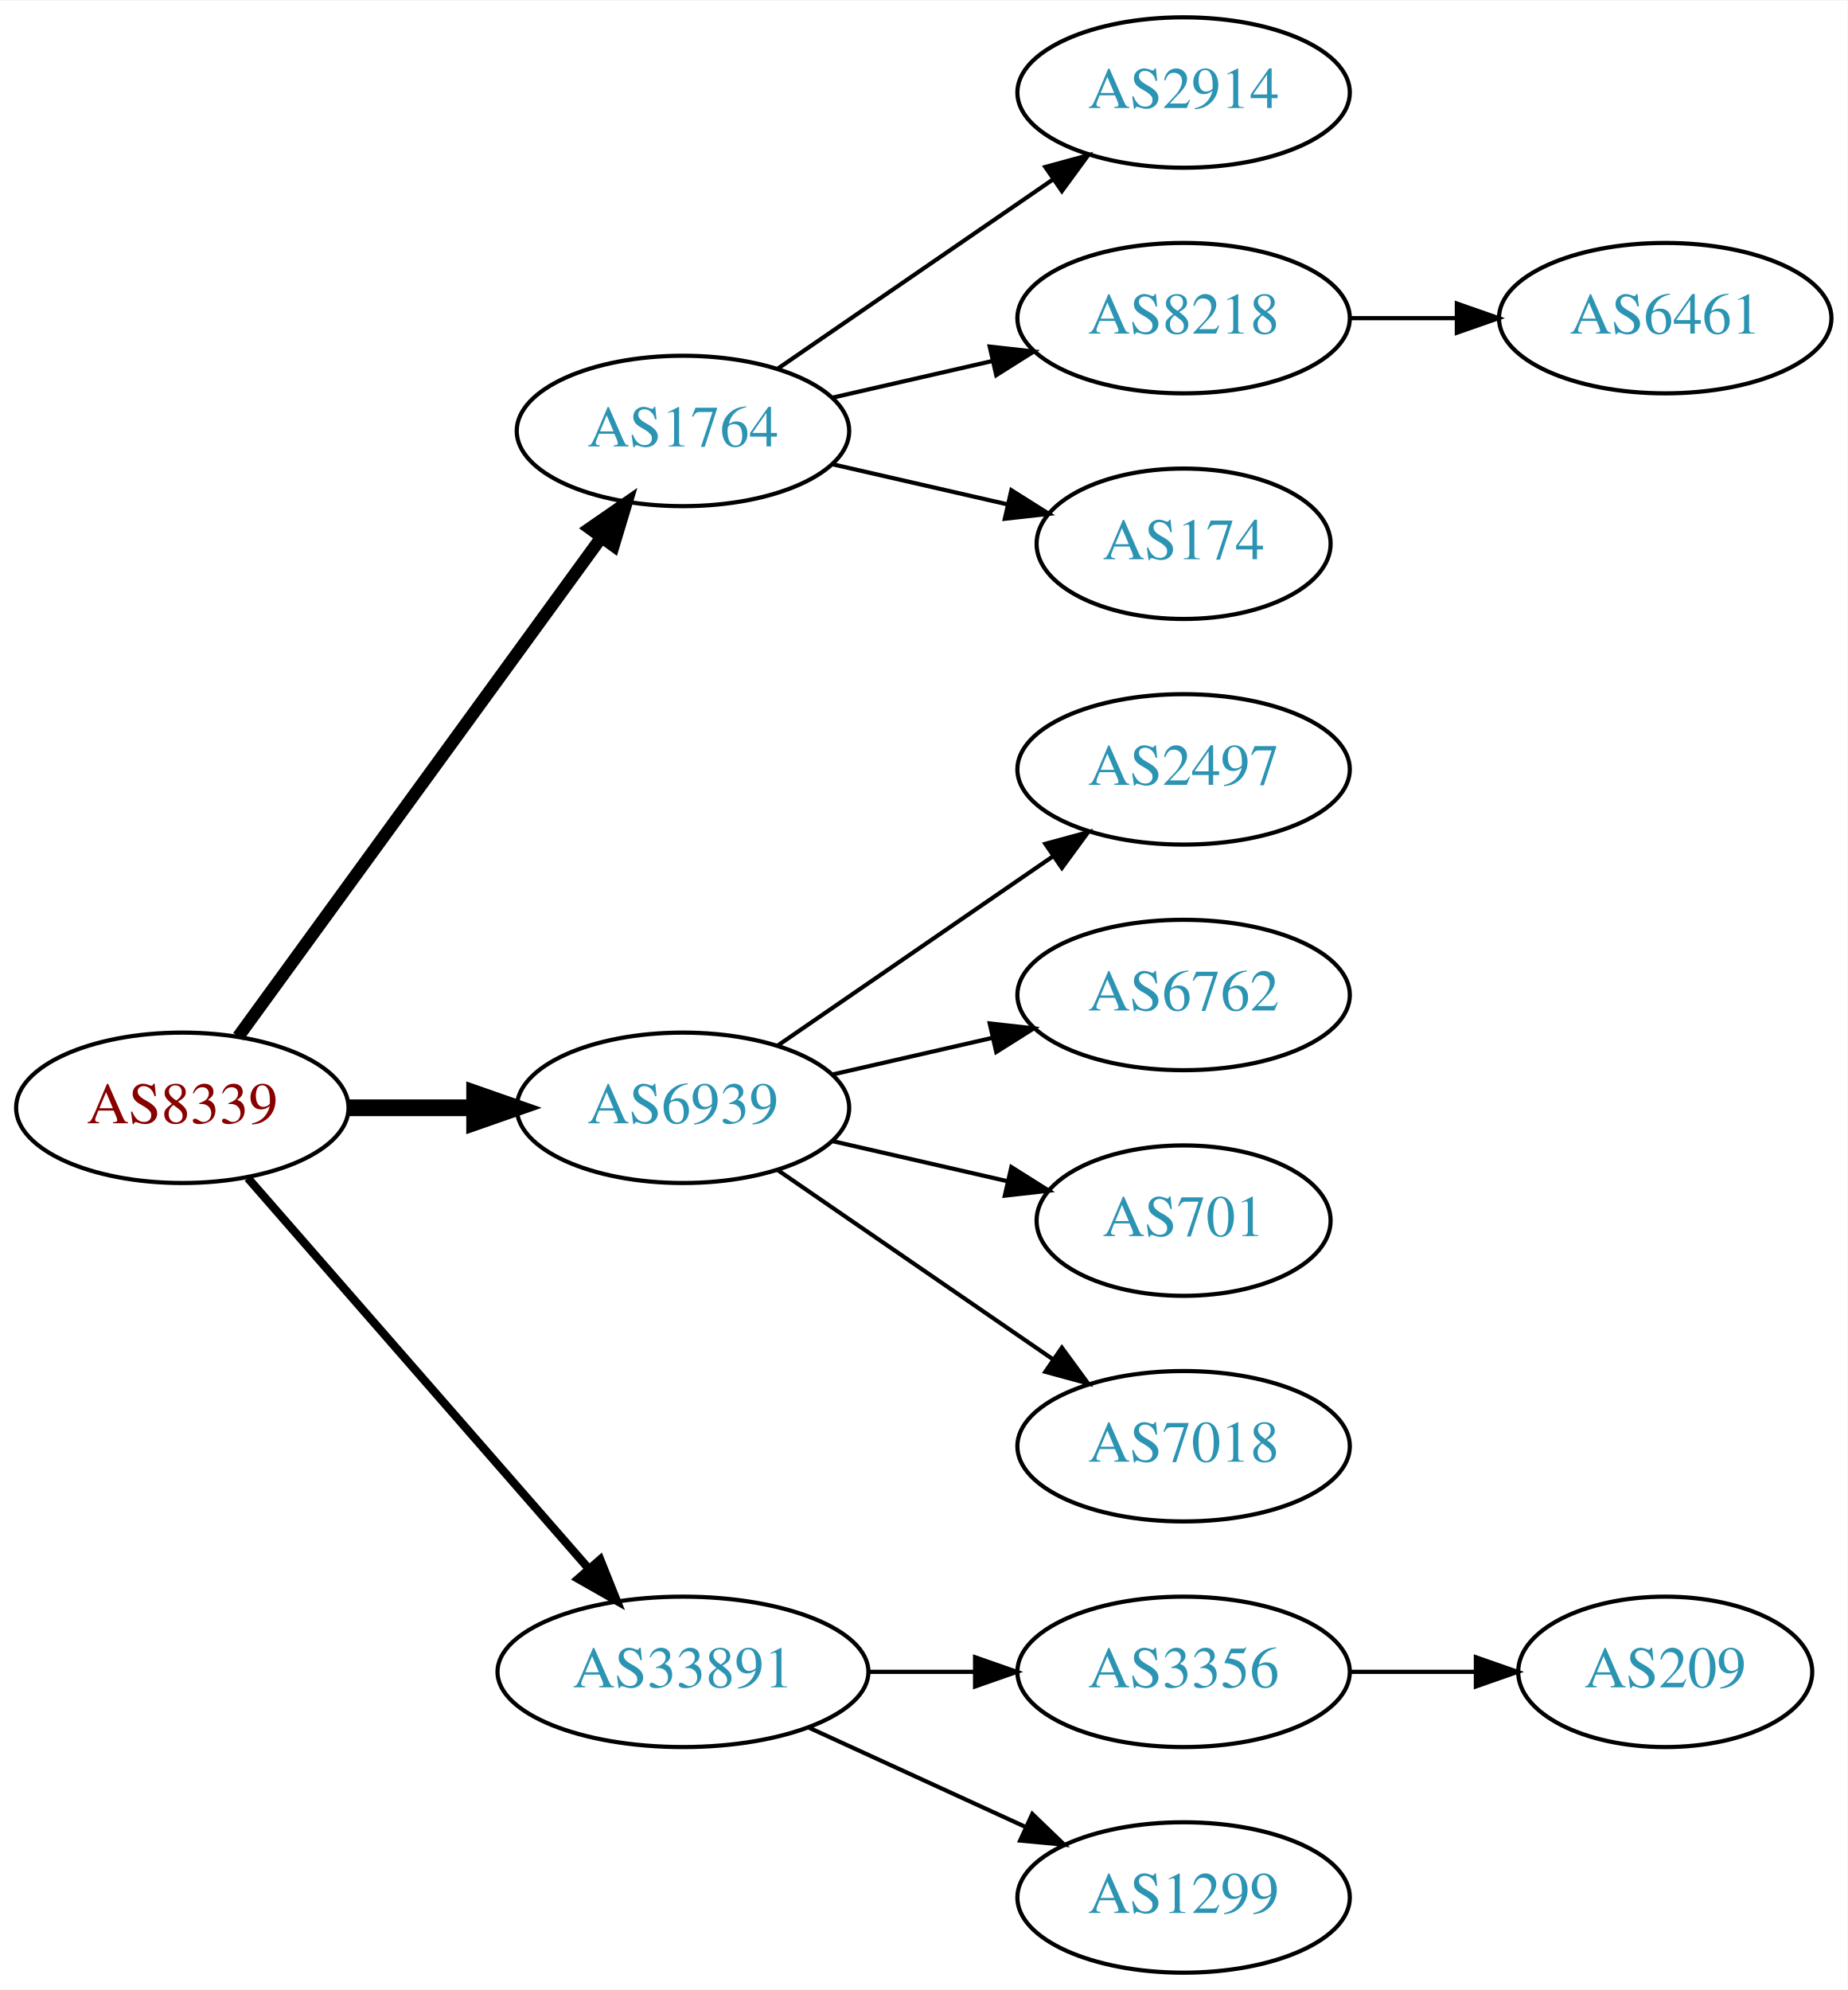
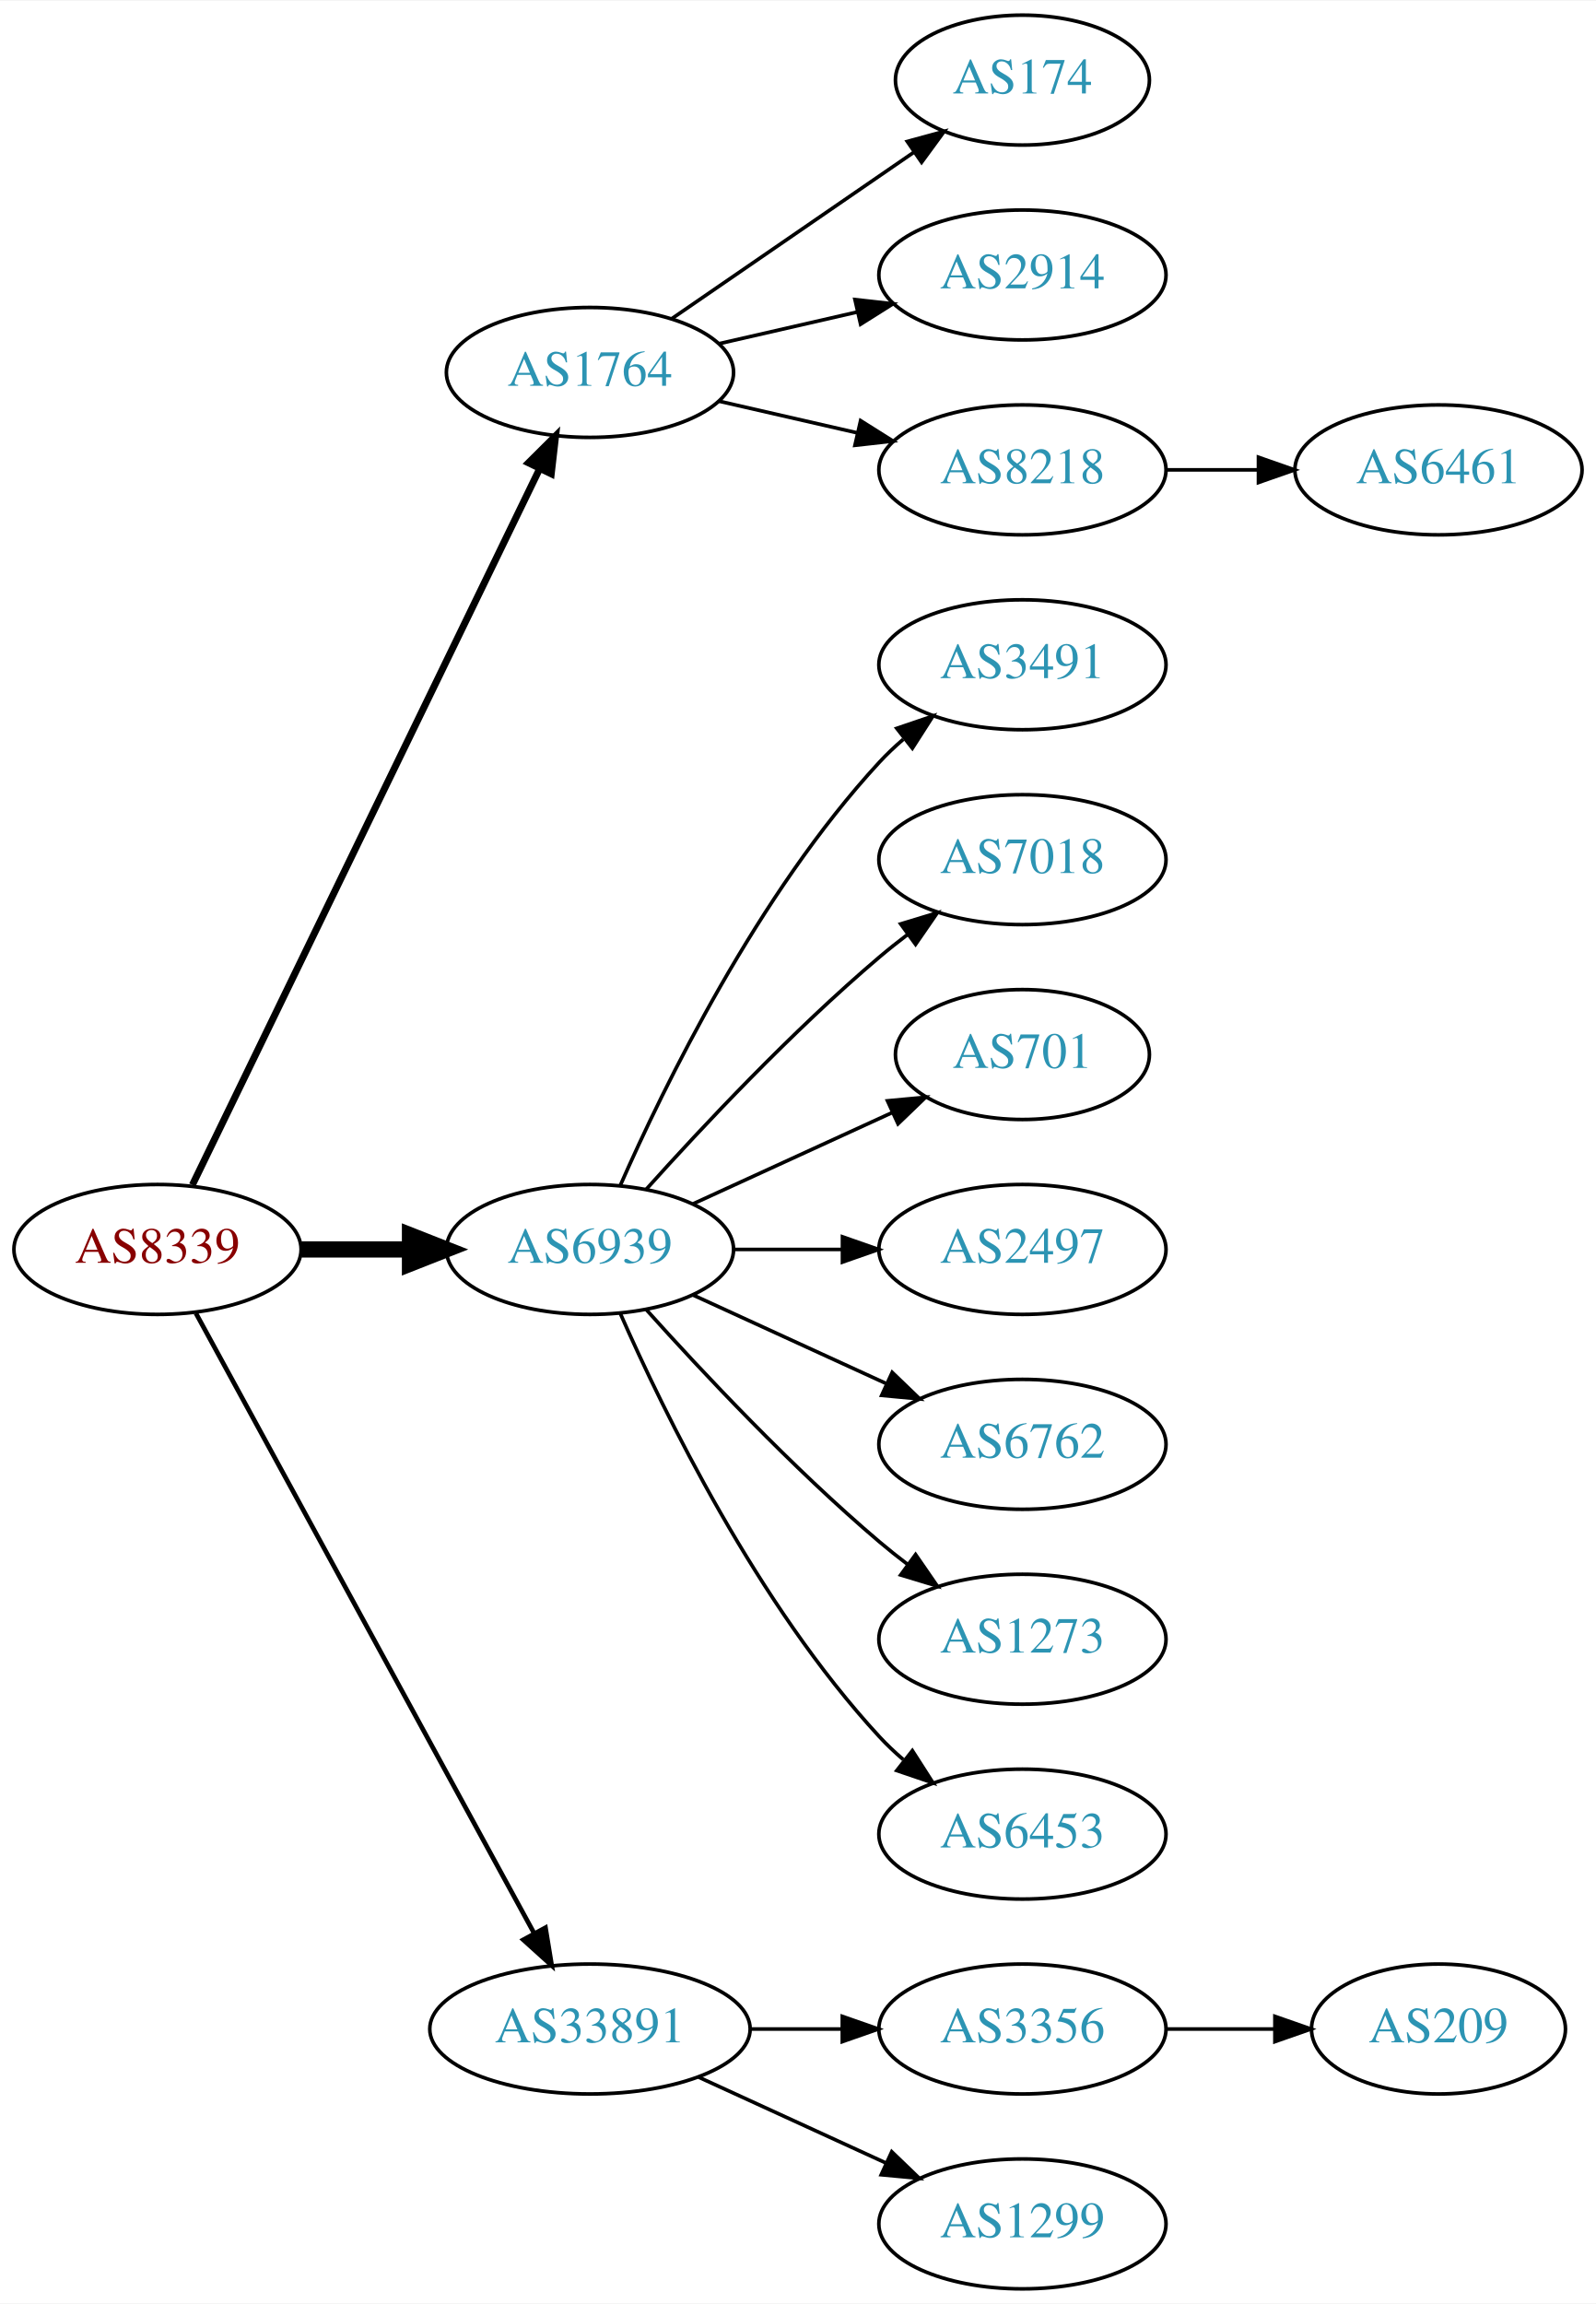
- <svg xmlns="http://www.w3.org/2000/svg" xmlns:xlink="http://www.w3.org/1999/xlink" width="442pt" height="476pt" viewBox="0.00 0.00 442.27 476.00">
-   <g id="graph0" class="graph" transform="scale(1 1) rotate(0) translate(4 472)">
-     <polygon fill="white" stroke="none" points="-4,4 -4,-472 438.271,-472 438.271,4 -4,4" />
+ <svg xmlns="http://www.w3.org/2000/svg" xmlns:xlink="http://www.w3.org/1999/xlink" width="442pt" height="638pt" viewBox="0.00 0.00 442.27 638.00">
+   <g id="graph0" class="graph" transform="scale(1 1) rotate(0) translate(4 634)">
+     <polygon fill="white" stroke="none" points="-4,4 -4,-634 438.271,-634 438.271,4 -4,4" />
    <g id="node1" class="node">
      <g id="a_node1">
        <a xlink:href="/asn/8339" xlink:title="AS8339 ~ kabelplus GmbH [AT]">
-           <ellipse fill="#ffffff" stroke="black" cx="39.647" cy="-207" rx="39.794" ry="18" />
-           <text text-anchor="middle" x="39.647" y="-203.3" font-family="Times,serif" font-size="14.00" fill="#880000">AS8339</text>
+           <ellipse fill="#ffffff" stroke="black" cx="39.647" cy="-288" rx="39.794" ry="18" />
+           <text text-anchor="middle" x="39.647" y="-284.3" font-family="Times,serif" font-size="14.00" fill="#880000">AS8339</text>
        </a>
      </g>
    </g>
    <g id="node2" class="node">
      <g id="a_node2">
        <a xlink:href="/asn/1764" xlink:title="AS1764 ~ NEXTLAYER-AS [AT]">
-           <ellipse fill="#ffffff" stroke="black" cx="159.489" cy="-369" rx="39.794" ry="18" />
-           <text text-anchor="middle" x="159.489" y="-365.3" font-family="Times,serif" font-size="14.00" fill="#2c94b3">AS1764</text>
+           <ellipse fill="#ffffff" stroke="black" cx="159.489" cy="-531" rx="39.794" ry="18" />
+           <text text-anchor="middle" x="159.489" y="-527.3" font-family="Times,serif" font-size="14.00" fill="#2c94b3">AS1764</text>
        </a>
      </g>
    </g>
    <g id="edge1" class="edge">
-       <path fill="none" stroke="black" stroke-width="3" d="M53.035,-224.031C73.757,-252.517 115.56,-309.985 139.848,-343.374" />
-       <polygon fill="black" stroke="black" stroke-width="3" points="137.199,-345.682 145.912,-351.71 142.86,-341.564 137.199,-345.682" />
+       <path fill="none" stroke="black" stroke-width="1.929" d="M49.312,-305.868C69.792,-348.101 121.28,-454.272 145.506,-504.227" />
+       <polygon fill="black" stroke="black" stroke-width="1.929" points="142.457,-505.963 149.97,-513.433 148.756,-502.908 142.457,-505.963" />
    </g>
    <g id="node3" class="node">
      <g id="a_node3">
        <a xlink:href="/asn/6939" xlink:title="AS6939 ~ Hurricane Electric LLC [US]">
-           <ellipse fill="#ffffff" stroke="black" cx="159.489" cy="-207" rx="39.794" ry="18" />
-           <text text-anchor="middle" x="159.489" y="-203.3" font-family="Times,serif" font-size="14.00" fill="#2c94b3">AS6939</text>
+           <ellipse fill="#ffffff" stroke="black" cx="159.489" cy="-288" rx="39.794" ry="18" />
+           <text text-anchor="middle" x="159.489" y="-284.3" font-family="Times,serif" font-size="14.00" fill="#2c94b3">AS6939</text>
        </a>
      </g>
    </g>
    <g id="edge2" class="edge">
-       <path fill="none" stroke="black" stroke-width="4" d="M79.559,-207C89.112,-207 99.462,-207 109.425,-207" />
-       <polygon fill="black" stroke="black" stroke-width="4" points="109.617,-210.5 119.617,-207 109.617,-203.5 109.617,-210.5" />
+       <path fill="none" stroke="black" stroke-width="4.5" d="M79.559,-288C89.112,-288 99.462,-288 109.425,-288" />
+       <polygon fill="black" stroke="black" stroke-width="4.5" points="109.617,-291.938 119.617,-288 109.617,-284.063 109.617,-291.938" />
    </g>
    <g id="node4" class="node">
      <g id="a_node4">
        <a xlink:href="/asn/33891" xlink:title="AS33891 ~ CORE-BACKBONE GMBH GLOBAL NETWORK [DE]">
          <ellipse fill="#ffffff" stroke="black" cx="159.489" cy="-72" rx="44.393" ry="18" />
          <text text-anchor="middle" x="159.489" y="-68.3" font-family="Times,serif" font-size="14.00" fill="#2c94b3">AS33891</text>
        </a>
      </g>
    </g>
    <g id="edge3" class="edge">
-       <path fill="none" stroke="black" stroke-width="2" d="M55.333,-190.175C75.886,-166.63 113.361,-123.698 137.039,-96.574" />
-       <polygon fill="black" stroke="black" stroke-width="2" points="139.678,-98.872 143.617,-89.037 134.404,-94.269 139.678,-98.872" />
+       <path fill="none" stroke="black" stroke-width="1.286" d="M50.29,-270.324C70.972,-232.416 119.684,-143.127 144.063,-98.442" />
+       <polygon fill="black" stroke="black" stroke-width="1.286" points="147.161,-100.072 148.878,-89.618 141.016,-96.72 147.161,-100.072" />
    </g>
    <g id="node5" class="node">
      <g id="a_node5">
-         <a xlink:href="/asn/2914" xlink:title="AS2914 ~ NTT America, Inc. [US]">
-           <ellipse fill="#ffffff" stroke="black" cx="279.332" cy="-450" rx="39.794" ry="18" />
-           <text text-anchor="middle" x="279.332" y="-446.3" font-family="Times,serif" font-size="14.00" fill="#2c94b3">AS2914</text>
+         <a xlink:href="/asn/174" xlink:title="AS174 ~ Cogent Communications [US]">
+           <ellipse fill="#ffffff" stroke="black" cx="279.332" cy="-612" rx="35.194" ry="18" />
+           <text text-anchor="middle" x="279.332" y="-608.3" font-family="Times,serif" font-size="14.00" fill="#2c94b3">AS174</text>
        </a>
      </g>
    </g>
    <g id="edge4" class="edge">
-       <path fill="none" stroke="black" d="M182.103,-383.857C200.592,-396.565 227.405,-414.995 248.035,-429.175" />
-       <polygon fill="black" stroke="black" points="246.232,-432.183 256.455,-434.963 250.197,-426.414 246.232,-432.183" />
+       <path fill="none" stroke="black" d="M182.103,-545.857C200.941,-558.805 228.42,-577.693 249.196,-591.973" />
+       <polygon fill="black" stroke="black" points="247.421,-595.001 257.645,-597.781 251.386,-589.232 247.421,-595.001" />
    </g>
    <g id="node6" class="node">
      <g id="a_node6">
-         <a xlink:href="/asn/8218" xlink:title="AS8218 ~ legacy Neotelecoms [FR]">
-           <ellipse fill="#ffffff" stroke="black" cx="279.332" cy="-396" rx="39.794" ry="18" />
-           <text text-anchor="middle" x="279.332" y="-392.3" font-family="Times,serif" font-size="14.00" fill="#2c94b3">AS8218</text>
+         <a xlink:href="/asn/2914" xlink:title="AS2914 ~ NTT America, Inc. [US]">
+           <ellipse fill="#ffffff" stroke="black" cx="279.332" cy="-558" rx="39.794" ry="18" />
+           <text text-anchor="middle" x="279.332" y="-554.3" font-family="Times,serif" font-size="14.00" fill="#2c94b3">AS2914</text>
        </a>
      </g>
    </g>
    <g id="edge5" class="edge">
-       <path fill="none" stroke="black" d="M195.208,-376.955C207.208,-379.704 220.829,-382.825 233.522,-385.733" />
-       <polygon fill="black" stroke="black" points="232.924,-389.187 243.453,-388.009 234.488,-382.364 232.924,-389.187" />
+       <path fill="none" stroke="black" d="M195.208,-538.955C207.208,-541.704 220.829,-544.825 233.522,-547.733" />
+       <polygon fill="black" stroke="black" points="232.924,-551.187 243.453,-550.009 234.488,-544.364 232.924,-551.187" />
    </g>
    <g id="node7" class="node">
      <g id="a_node7">
-         <a xlink:href="/asn/174" xlink:title="AS174 ~ Cogent Communications [US]">
-           <ellipse fill="#ffffff" stroke="black" cx="279.332" cy="-342" rx="35.194" ry="18" />
-           <text text-anchor="middle" x="279.332" y="-338.3" font-family="Times,serif" font-size="14.00" fill="#2c94b3">AS174</text>
+         <a xlink:href="/asn/8218" xlink:title="AS8218 ~ legacy Neotelecoms [FR]">
+           <ellipse fill="#ffffff" stroke="black" cx="279.332" cy="-504" rx="39.794" ry="18" />
+           <text text-anchor="middle" x="279.332" y="-500.3" font-family="Times,serif" font-size="14.00" fill="#2c94b3">AS8218</text>
        </a>
      </g>
    </g>
    <g id="edge6" class="edge">
-       <path fill="none" stroke="black" d="M195.208,-361.045C208.301,-358.045 223.323,-354.604 236.964,-351.478" />
-       <polygon fill="black" stroke="black" points="238.105,-354.807 247.071,-349.162 236.542,-347.984 238.105,-354.807" />
+       <path fill="none" stroke="black" d="M195.208,-523.045C207.208,-520.296 220.829,-517.175 233.522,-514.267" />
+       <polygon fill="black" stroke="black" points="234.488,-517.636 243.453,-511.991 232.924,-510.813 234.488,-517.636" />
    </g>
    <g id="node9" class="node">
      <g id="a_node9">
+         <a xlink:href="/asn/3491" xlink:title="AS3491 ~ PCCW Global, Inc. [US]">
+           <ellipse fill="#ffffff" stroke="black" cx="279.332" cy="-450" rx="39.794" ry="18" />
+           <text text-anchor="middle" x="279.332" y="-446.3" font-family="Times,serif" font-size="14.00" fill="#2c94b3">AS3491</text>
+         </a>
+       </g>
+     </g>
+     <g id="edge8" class="edge">
+       <path fill="none" stroke="black" d="M167.905,-305.761C179.973,-333.183 205.944,-386.473 239.685,-423 241.716,-425.198 243.954,-427.319 246.301,-429.34" />
+       <polygon fill="black" stroke="black" points="244.513,-432.386 254.545,-435.794 248.828,-426.874 244.513,-432.386" />
+     </g>
+     <g id="node10" class="node">
+       <g id="a_node10">
+         <a xlink:href="/asn/7018" xlink:title="AS7018 ~ AT&amp;T Services, Inc. [US]">
+           <ellipse fill="#ffffff" stroke="black" cx="279.332" cy="-396" rx="39.794" ry="18" />
+           <text text-anchor="middle" x="279.332" y="-392.3" font-family="Times,serif" font-size="14.00" fill="#2c94b3">AS7018</text>
+         </a>
+       </g>
+     </g>
+     <g id="edge9" class="edge">
+       <path fill="none" stroke="black" d="M175.135,-304.725C190.436,-321.765 215.533,-348.523 239.685,-369 242.182,-371.117 244.843,-373.232 247.554,-375.293" />
+       <polygon fill="black" stroke="black" points="245.591,-378.194 255.73,-381.266 249.72,-372.541 245.591,-378.194" />
+     </g>
+     <g id="node11" class="node">
+       <g id="a_node11">
+         <a xlink:href="/asn/701" xlink:title="AS701 ~ UUNET [US]">
+           <ellipse fill="#ffffff" stroke="black" cx="279.332" cy="-342" rx="35.194" ry="18" />
+           <text text-anchor="middle" x="279.332" y="-338.3" font-family="Times,serif" font-size="14.00" fill="#2c94b3">AS701</text>
+         </a>
+       </g>
+     </g>
+     <g id="edge10" class="edge">
+       <path fill="none" stroke="black" d="M188.118,-300.661C204.534,-308.183 225.516,-317.798 243.113,-325.861" />
+       <polygon fill="black" stroke="black" points="241.941,-329.174 252.49,-330.158 244.857,-322.811 241.941,-329.174" />
+     </g>
+     <g id="node12" class="node">
+       <g id="a_node12">
        <a xlink:href="/asn/2497" xlink:title="AS2497 ~ Internet Initiative Japan Inc. [JP]">
          <ellipse fill="#ffffff" stroke="black" cx="279.332" cy="-288" rx="39.794" ry="18" />
          <text text-anchor="middle" x="279.332" y="-284.3" font-family="Times,serif" font-size="14.00" fill="#2c94b3">AS2497</text>
        </a>
      </g>
    </g>
-     <g id="edge8" class="edge">
-       <path fill="none" stroke="black" d="M182.103,-221.857C200.592,-234.565 227.405,-252.995 248.035,-267.175" />
-       <polygon fill="black" stroke="black" points="246.232,-270.183 256.455,-272.963 250.197,-264.414 246.232,-270.183" />
-     </g>
-     <g id="node10" class="node">
-       <g id="a_node10">
+     <g id="edge11" class="edge">
+       <path fill="none" stroke="black" d="M199.402,-288C208.955,-288 219.305,-288 229.267,-288" />
+       <polygon fill="black" stroke="black" points="229.46,-291.5 239.46,-288 229.46,-284.5 229.46,-291.5" />
+     </g>
+     <g id="node13" class="node">
+       <g id="a_node13">
        <a xlink:href="/asn/6762" xlink:title="AS6762 ~ TELECOM ITALIA SPARKLE S.p.A. [IT]">
          <ellipse fill="#ffffff" stroke="black" cx="279.332" cy="-234" rx="39.794" ry="18" />
          <text text-anchor="middle" x="279.332" y="-230.3" font-family="Times,serif" font-size="14.00" fill="#2c94b3">AS6762</text>
        </a>
      </g>
    </g>
-     <g id="edge9" class="edge">
-       <path fill="none" stroke="black" d="M195.208,-214.955C207.208,-217.704 220.829,-220.825 233.522,-223.733" />
-       <polygon fill="black" stroke="black" points="232.924,-227.187 243.453,-226.009 234.488,-220.364 232.924,-227.187" />
-     </g>
-     <g id="node11" class="node">
-       <g id="a_node11">
-         <a xlink:href="/asn/701" xlink:title="AS701 ~ UUNET [US]">
-           <ellipse fill="#ffffff" stroke="black" cx="279.332" cy="-180" rx="35.194" ry="18" />
-           <text text-anchor="middle" x="279.332" y="-176.3" font-family="Times,serif" font-size="14.00" fill="#2c94b3">AS701</text>
-         </a>
-       </g>
-     </g>
-     <g id="edge10" class="edge">
-       <path fill="none" stroke="black" d="M195.208,-199.045C208.301,-196.045 223.323,-192.604 236.964,-189.478" />
-       <polygon fill="black" stroke="black" points="238.105,-192.807 247.071,-187.162 236.542,-185.984 238.105,-192.807" />
-     </g>
-     <g id="node12" class="node">
-       <g id="a_node12">
-         <a xlink:href="/asn/7018" xlink:title="AS7018 ~ AT&amp;T Services, Inc. [US]">
+     <g id="edge12" class="edge">
+       <path fill="none" stroke="black" d="M188.118,-275.339C204.075,-268.027 224.345,-258.739 241.628,-250.819" />
+       <polygon fill="black" stroke="black" points="243.243,-253.929 250.876,-246.581 240.327,-247.565 243.243,-253.929" />
+     </g>
+     <g id="node14" class="node">
+       <g id="a_node14">
+         <a xlink:href="/asn/1273" xlink:title="AS1273 ~ Vodafone Group PLC [EU]">
+           <ellipse fill="#ffffff" stroke="black" cx="279.332" cy="-180" rx="39.794" ry="18" />
+           <text text-anchor="middle" x="279.332" y="-176.3" font-family="Times,serif" font-size="14.00" fill="#2c94b3">AS1273</text>
+         </a>
+       </g>
+     </g>
+     <g id="edge13" class="edge">
+       <path fill="none" stroke="black" d="M175.135,-271.275C190.436,-254.235 215.533,-227.477 239.685,-207 242.182,-204.883 244.843,-202.768 247.554,-200.707" />
+       <polygon fill="black" stroke="black" points="249.72,-203.459 255.73,-194.734 245.591,-197.806 249.72,-203.459" />
+     </g>
+     <g id="node15" class="node">
+       <g id="a_node15">
+         <a xlink:href="/asn/6453" xlink:title="AS6453 ~ TATA COMMUNICATIONS (AMERICA) INC [US]">
          <ellipse fill="#ffffff" stroke="black" cx="279.332" cy="-126" rx="39.794" ry="18" />
-           <text text-anchor="middle" x="279.332" y="-122.3" font-family="Times,serif" font-size="14.00" fill="#2c94b3">AS7018</text>
-         </a>
-       </g>
-     </g>
-     <g id="edge11" class="edge">
-       <path fill="none" stroke="black" d="M182.103,-192.143C200.592,-179.435 227.405,-161.005 248.035,-146.825" />
-       <polygon fill="black" stroke="black" points="250.197,-149.586 256.455,-141.037 246.232,-143.817 250.197,-149.586" />
-     </g>
-     <g id="node13" class="node">
-       <g id="a_node13">
+           <text text-anchor="middle" x="279.332" y="-122.3" font-family="Times,serif" font-size="14.00" fill="#2c94b3">AS6453</text>
+         </a>
+       </g>
+     </g>
+     <g id="edge14" class="edge">
+       <path fill="none" stroke="black" d="M167.905,-270.239C179.973,-242.817 205.944,-189.527 239.685,-153 241.716,-150.802 243.954,-148.681 246.301,-146.66" />
+       <polygon fill="black" stroke="black" points="248.828,-149.126 254.545,-140.206 244.513,-143.614 248.828,-149.126" />
+     </g>
+     <g id="node16" class="node">
+       <g id="a_node16">
        <a xlink:href="/asn/3356" xlink:title="AS3356 ~ Level 3 Parent, LLC [US]">
          <ellipse fill="#ffffff" stroke="black" cx="279.332" cy="-72" rx="39.794" ry="18" />
          <text text-anchor="middle" x="279.332" y="-68.3" font-family="Times,serif" font-size="14.00" fill="#2c94b3">AS3356</text>
        </a>
      </g>
    </g>
-     <g id="edge12" class="edge">
+     <g id="edge15" class="edge">
      <path fill="none" stroke="black" d="M203.7,-72C212.013,-72 220.775,-72 229.258,-72" />
      <polygon fill="black" stroke="black" points="229.416,-75.5 239.416,-72 229.416,-68.5 229.416,-75.5" />
    </g>
-     <g id="node14" class="node">
-       <g id="a_node14">
+     <g id="node17" class="node">
+       <g id="a_node17">
        <a xlink:href="/asn/1299" xlink:title="AS1299 ~ Telia Carrier [EU]">
          <ellipse fill="#ffffff" stroke="black" cx="279.332" cy="-18" rx="39.794" ry="18" />
          <text text-anchor="middle" x="279.332" y="-14.3" font-family="Times,serif" font-size="14.00" fill="#2c94b3">AS1299</text>
        </a>
      </g>
    </g>
-     <g id="edge13" class="edge">
+     <g id="edge16" class="edge">
      <path fill="none" stroke="black" d="M189.619,-58.652C205.23,-51.498 224.628,-42.609 241.3,-34.969" />
      <polygon fill="black" stroke="black" points="243.119,-37.986 250.752,-30.638 240.203,-31.622 243.119,-37.986" />
    </g>
    <g id="node8" class="node">
      <g id="a_node8">
        <a xlink:href="/asn/6461" xlink:title="AS6461 ~ Zayo Bandwidth [US]">
-           <ellipse fill="#ffffff" stroke="black" cx="394.625" cy="-396" rx="39.794" ry="18" />
-           <text text-anchor="middle" x="394.625" y="-392.3" font-family="Times,serif" font-size="14.00" fill="#2c94b3">AS6461</text>
+           <ellipse fill="#ffffff" stroke="black" cx="394.625" cy="-504" rx="39.794" ry="18" />
+           <text text-anchor="middle" x="394.625" y="-500.3" font-family="Times,serif" font-size="14.00" fill="#2c94b3">AS6461</text>
        </a>
      </g>
    </g>
    <g id="edge7" class="edge">
-       <path fill="none" stroke="black" d="M319.004,-396C327.207,-396 335.971,-396 344.503,-396" />
-       <polygon fill="black" stroke="black" points="344.742,-399.5 354.742,-396 344.742,-392.5 344.742,-399.5" />
-     </g>
-     <g id="node15" class="node">
-       <g id="a_node15">
+       <path fill="none" stroke="black" d="M319.004,-504C327.207,-504 335.971,-504 344.503,-504" />
+       <polygon fill="black" stroke="black" points="344.742,-507.5 354.742,-504 344.742,-500.5 344.742,-507.5" />
+     </g>
+     <g id="node18" class="node">
+       <g id="a_node18">
        <a xlink:href="/asn/209" xlink:title="AS209 ~ CenturyLink Communications, LLC [US]">
          <ellipse fill="#ffffff" stroke="black" cx="394.625" cy="-72" rx="35.194" ry="18" />
          <text text-anchor="middle" x="394.625" y="-68.3" font-family="Times,serif" font-size="14.00" fill="#2c94b3">AS209</text>
        </a>
      </g>
    </g>
-     <g id="edge14" class="edge">
+     <g id="edge17" class="edge">
      <path fill="none" stroke="black" d="M319.004,-72C328.709,-72 339.2,-72 349.163,-72" />
      <polygon fill="black" stroke="black" points="349.299,-75.5 359.299,-72 349.299,-68.5 349.299,-75.5" />
    </g>
  </g>
</svg>
